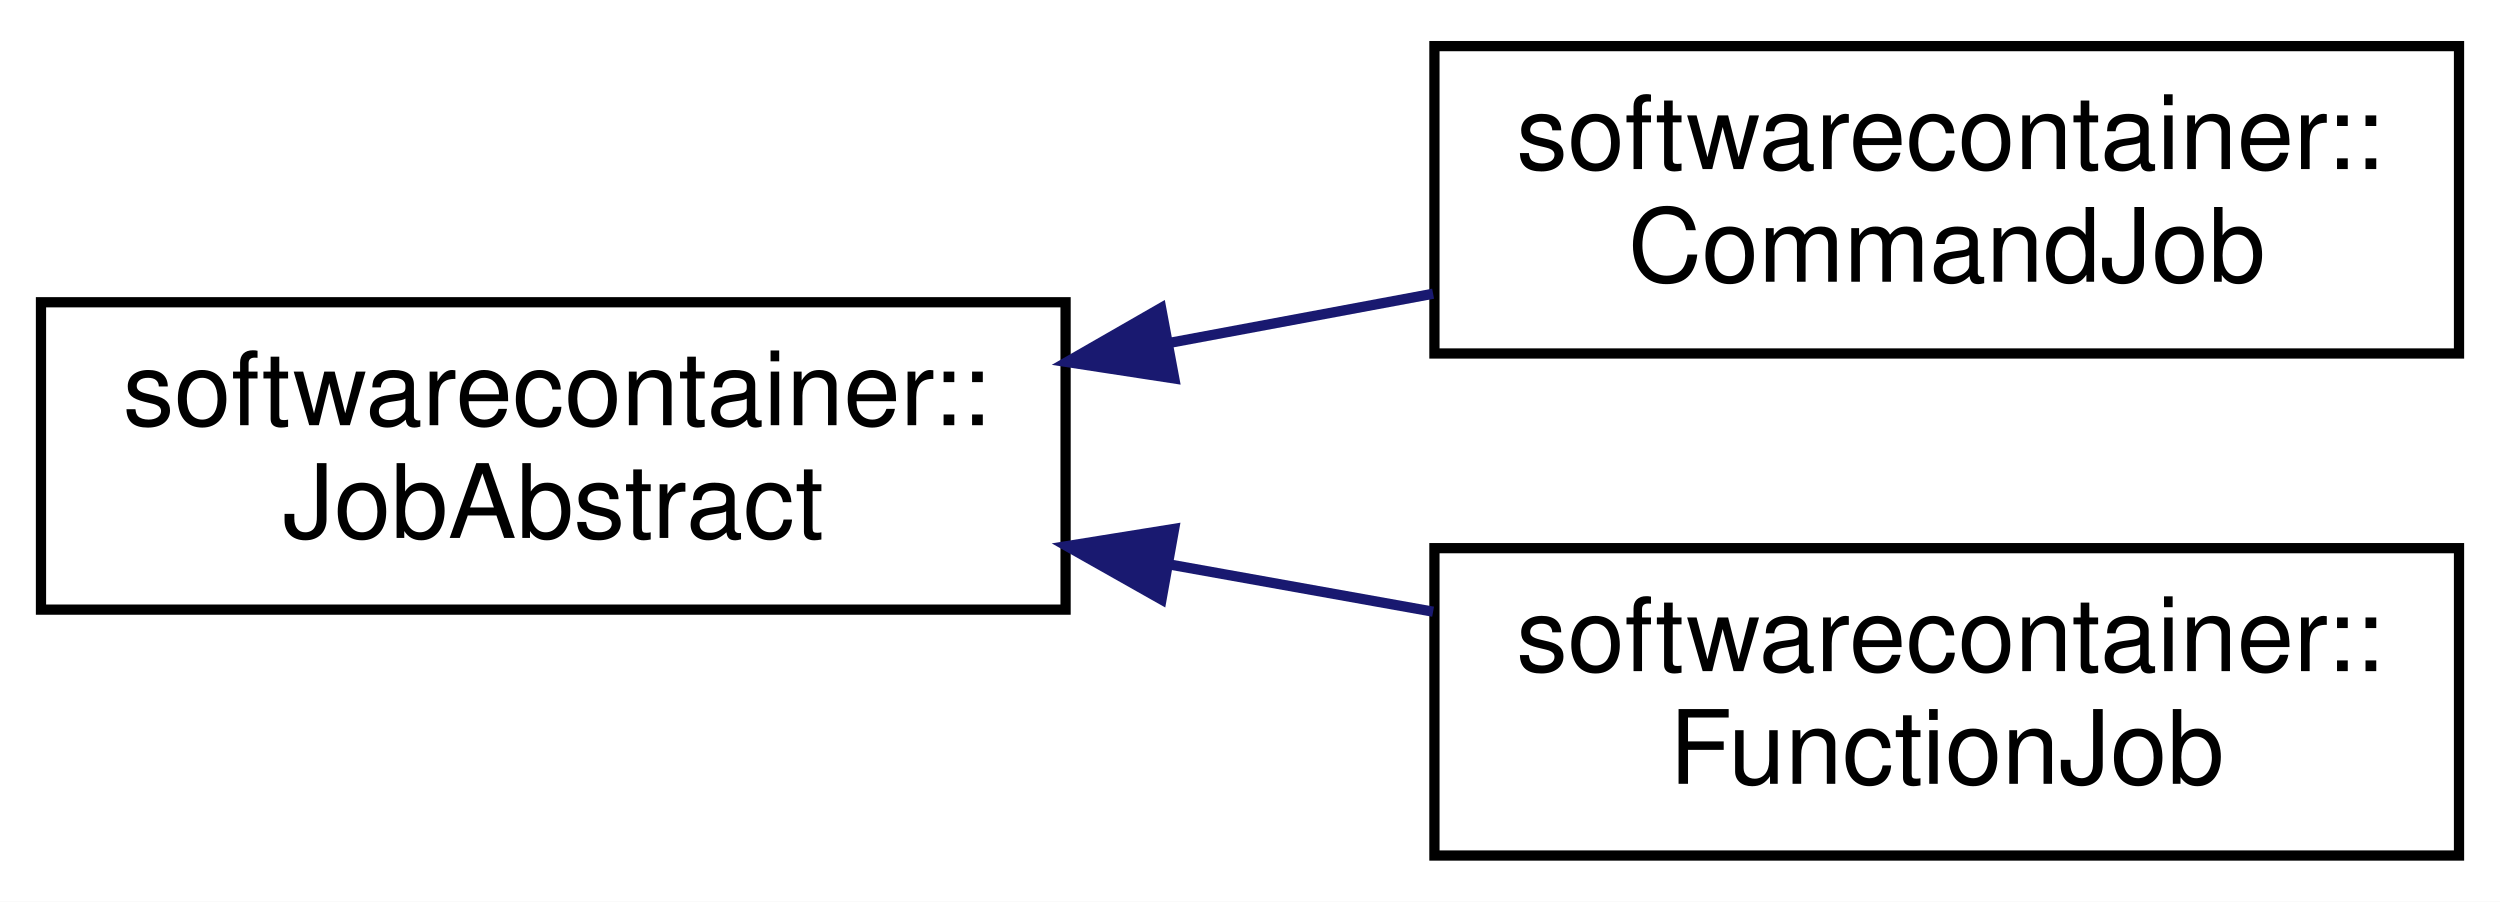
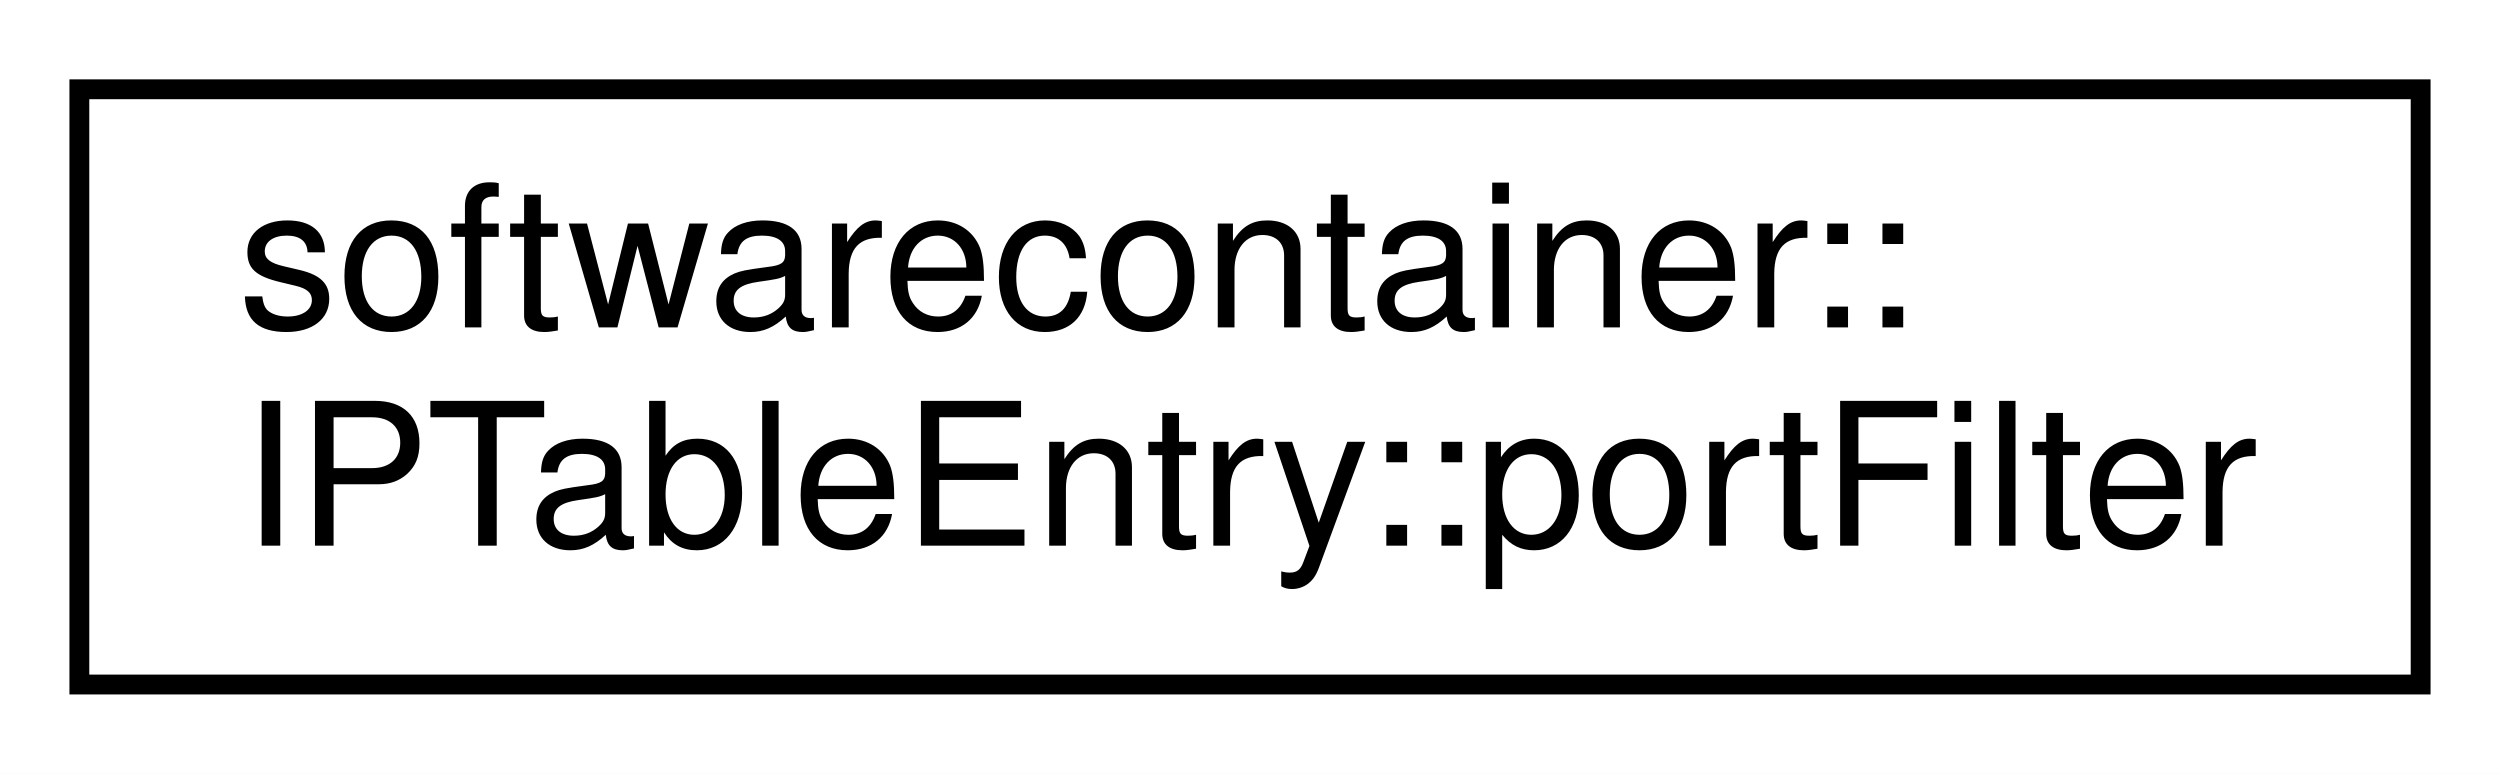
- <svg xmlns="http://www.w3.org/2000/svg" xmlns:xlink="http://www.w3.org/1999/xlink" width="244pt" height="88pt" viewBox="0.00 0.00 244.00 88.00">
-   <g id="graph0" class="graph" transform="scale(1 1) rotate(0) translate(4 84)">
-     <polygon fill="white" stroke="none" points="-4,4 -4,-84 240,-84 240,4 -4,4" />
+ <svg xmlns="http://www.w3.org/2000/svg" xmlns:xlink="http://www.w3.org/1999/xlink" width="126pt" height="39pt" viewBox="0.00 0.00 126.00 39.00">
+   <g id="graph0" class="graph" transform="scale(1 1) rotate(0) translate(4 35)">
+     <polygon fill="white" stroke="none" points="-4,4 -4,-35 122,-35 122,4 -4,4" />
    <g id="node1" class="node">
      <g id="a_node1">
-         <a xlink:href="classsoftwarecontainer_1_1_job_abstract.html" target="_top" xlink:title="Abstract class for jobs which get executed inside a container. ">
-           <polygon fill="white" stroke="black" points="0,-24.5 0,-54.5 100,-54.5 100,-24.5 0,-24.5" />
-           <text text-anchor="start" x="8" y="-42.5" font-family="Helvetica,sans-Serif" font-size="10.00">softwarecontainer::</text>
-           <text text-anchor="middle" x="50" y="-31.5" font-family="Helvetica,sans-Serif" font-size="10.00">JobAbstract</text>
+         <a xlink:href="structsoftwarecontainer_1_1_i_p_table_entry_1_1port_filter.html" target="_top" xlink:title="container for port filtering options. ">
+           <polygon fill="white" stroke="black" points="0,-0.5 0,-30.5 118,-30.5 118,-0.5 0,-0.5" />
+           <text text-anchor="start" x="8" y="-18.5" font-family="Helvetica,sans-Serif" font-size="10.00">softwarecontainer::</text>
+           <text text-anchor="middle" x="59" y="-7.5" font-family="Helvetica,sans-Serif" font-size="10.00">IPTableEntry::portFilter</text>
        </a>
      </g>
    </g>
-     <g id="node2" class="node">
-       <g id="a_node2">
-         <a xlink:href="classsoftwarecontainer_1_1_command_job.html" target="_top" xlink:title="Use this class to execute a command line in a SoftwareContainer. ">
-           <polygon fill="white" stroke="black" points="136,-49.5 136,-79.5 236,-79.5 236,-49.5 136,-49.5" />
-           <text text-anchor="start" x="144" y="-67.5" font-family="Helvetica,sans-Serif" font-size="10.00">softwarecontainer::</text>
-           <text text-anchor="middle" x="186" y="-56.5" font-family="Helvetica,sans-Serif" font-size="10.00">CommandJob</text>
-         </a>
-       </g>
-     </g>
-     <g id="edge1" class="edge">
-       <path fill="none" stroke="midnightblue" d="M110.117,-50.529C118.718,-52.134 127.495,-53.772 135.87,-55.334" />
-       <polygon fill="midnightblue" stroke="midnightblue" points="110.608,-47.061 100.136,-48.667 109.324,-53.942 110.608,-47.061" />
-     </g>
-     <g id="node3" class="node">
-       <g id="a_node3">
-         <a xlink:href="classsoftwarecontainer_1_1_function_job.html" target="_top" xlink:title="Run a C++ function lambda inside a SoftwareContainer. ">
-           <polygon fill="white" stroke="black" points="136,-0.5 136,-30.5 236,-30.5 236,-0.5 136,-0.5" />
-           <text text-anchor="start" x="144" y="-18.5" font-family="Helvetica,sans-Serif" font-size="10.00">softwarecontainer::</text>
-           <text text-anchor="middle" x="186" y="-7.5" font-family="Helvetica,sans-Serif" font-size="10.00">FunctionJob</text>
-         </a>
-       </g>
-     </g>
-     <g id="edge2" class="edge">
-       <path fill="none" stroke="midnightblue" d="M110.117,-28.912C118.718,-27.371 127.495,-25.799 135.87,-24.299" />
-       <polygon fill="midnightblue" stroke="midnightblue" points="109.362,-25.491 100.136,-30.7 110.596,-32.382 109.362,-25.491" />
-     </g>
  </g>
</svg>
